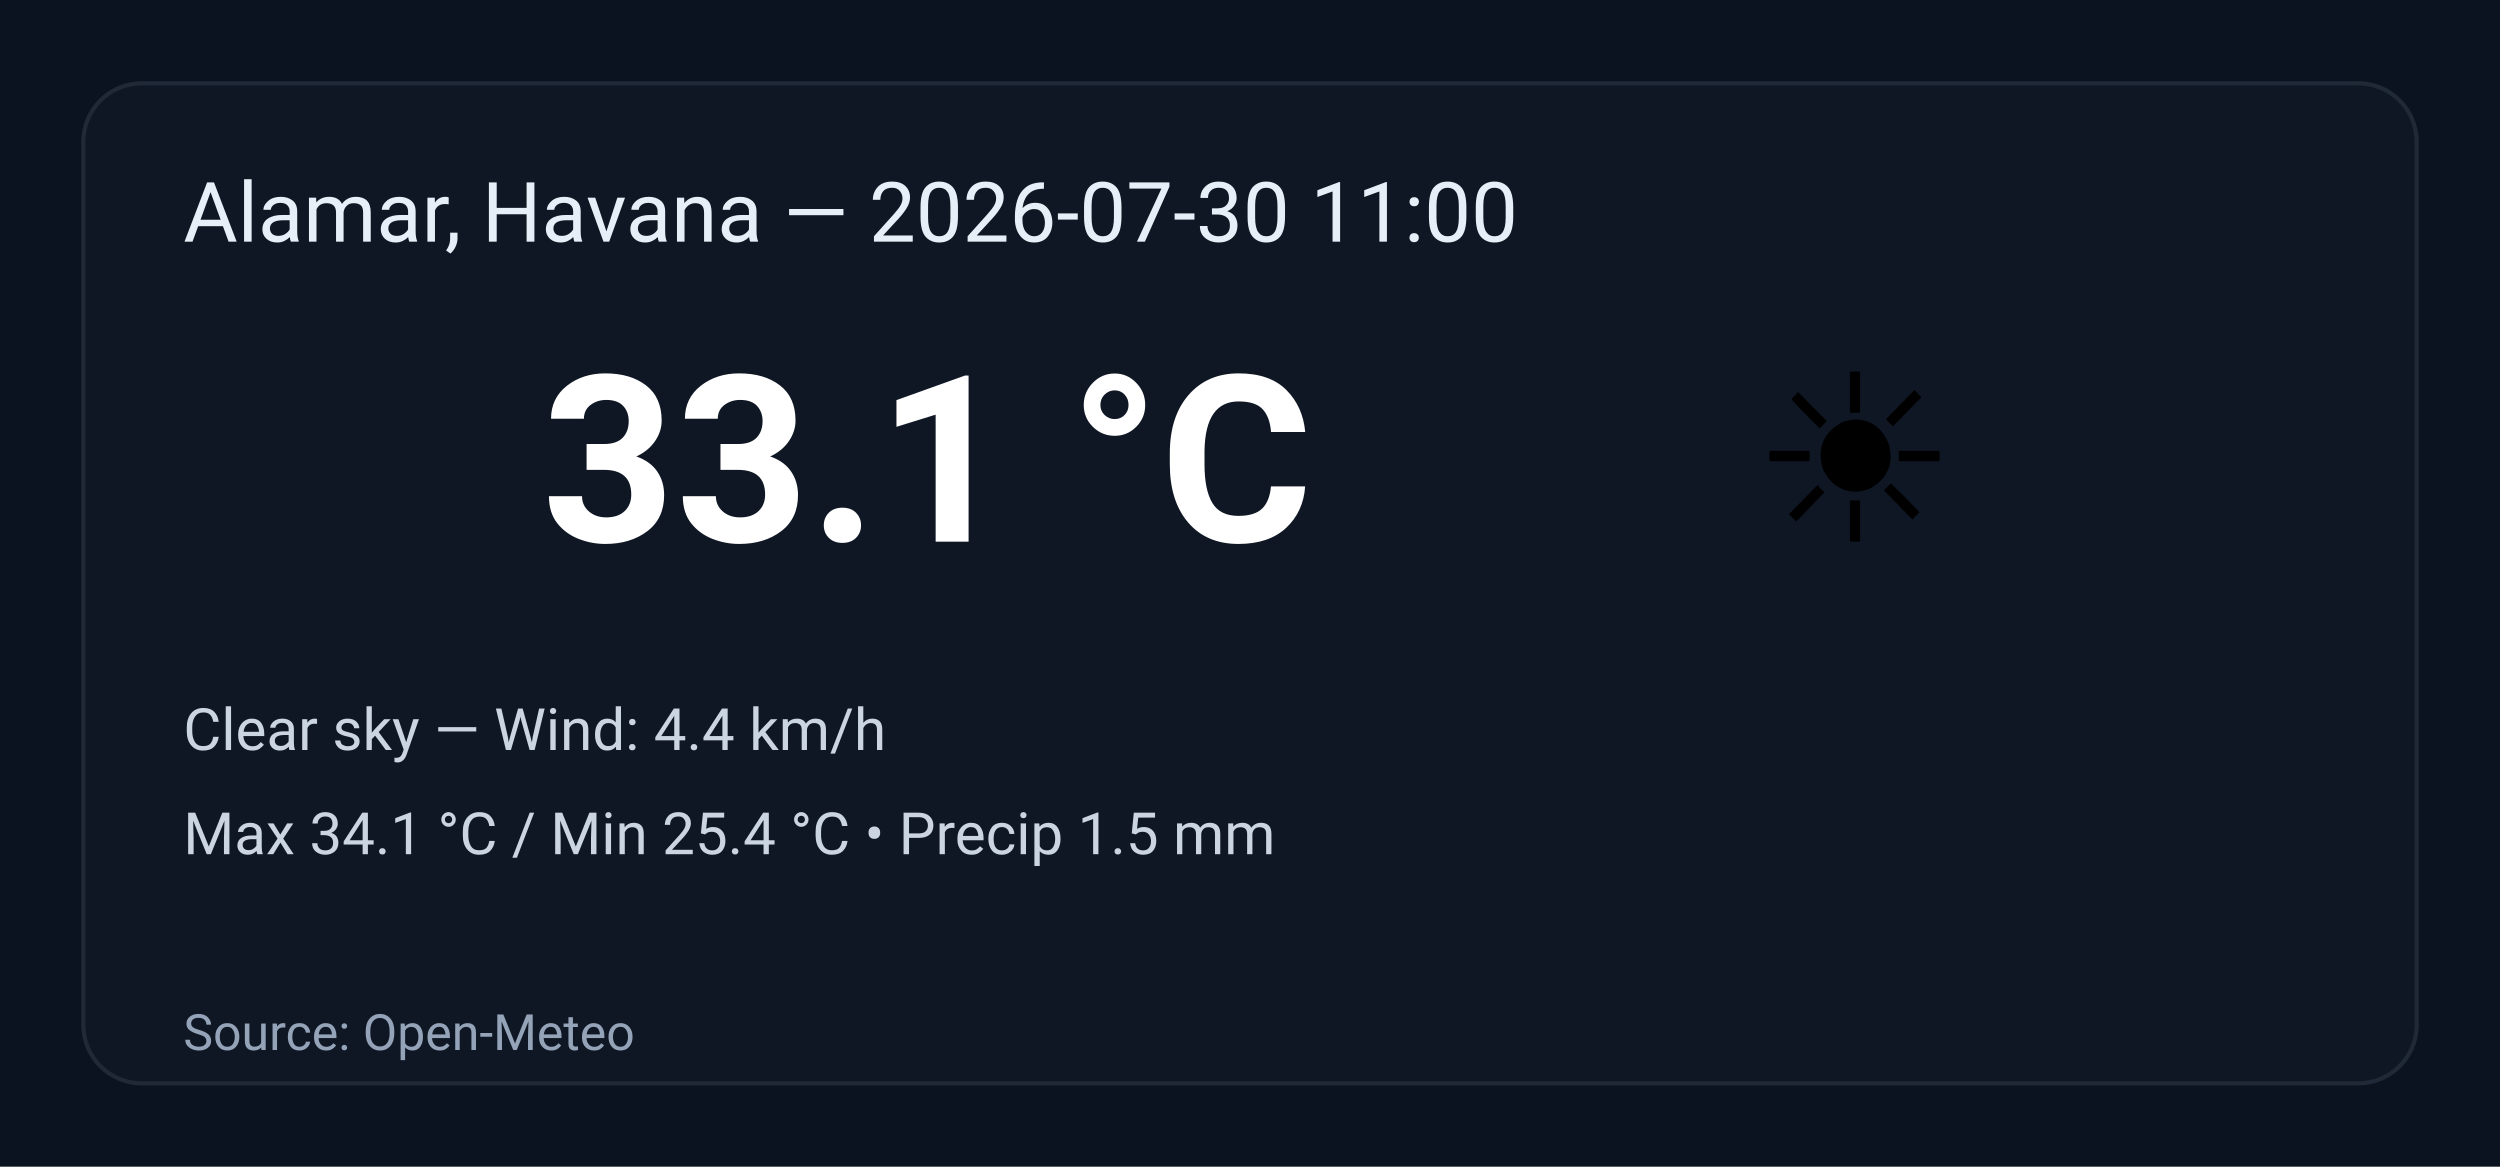
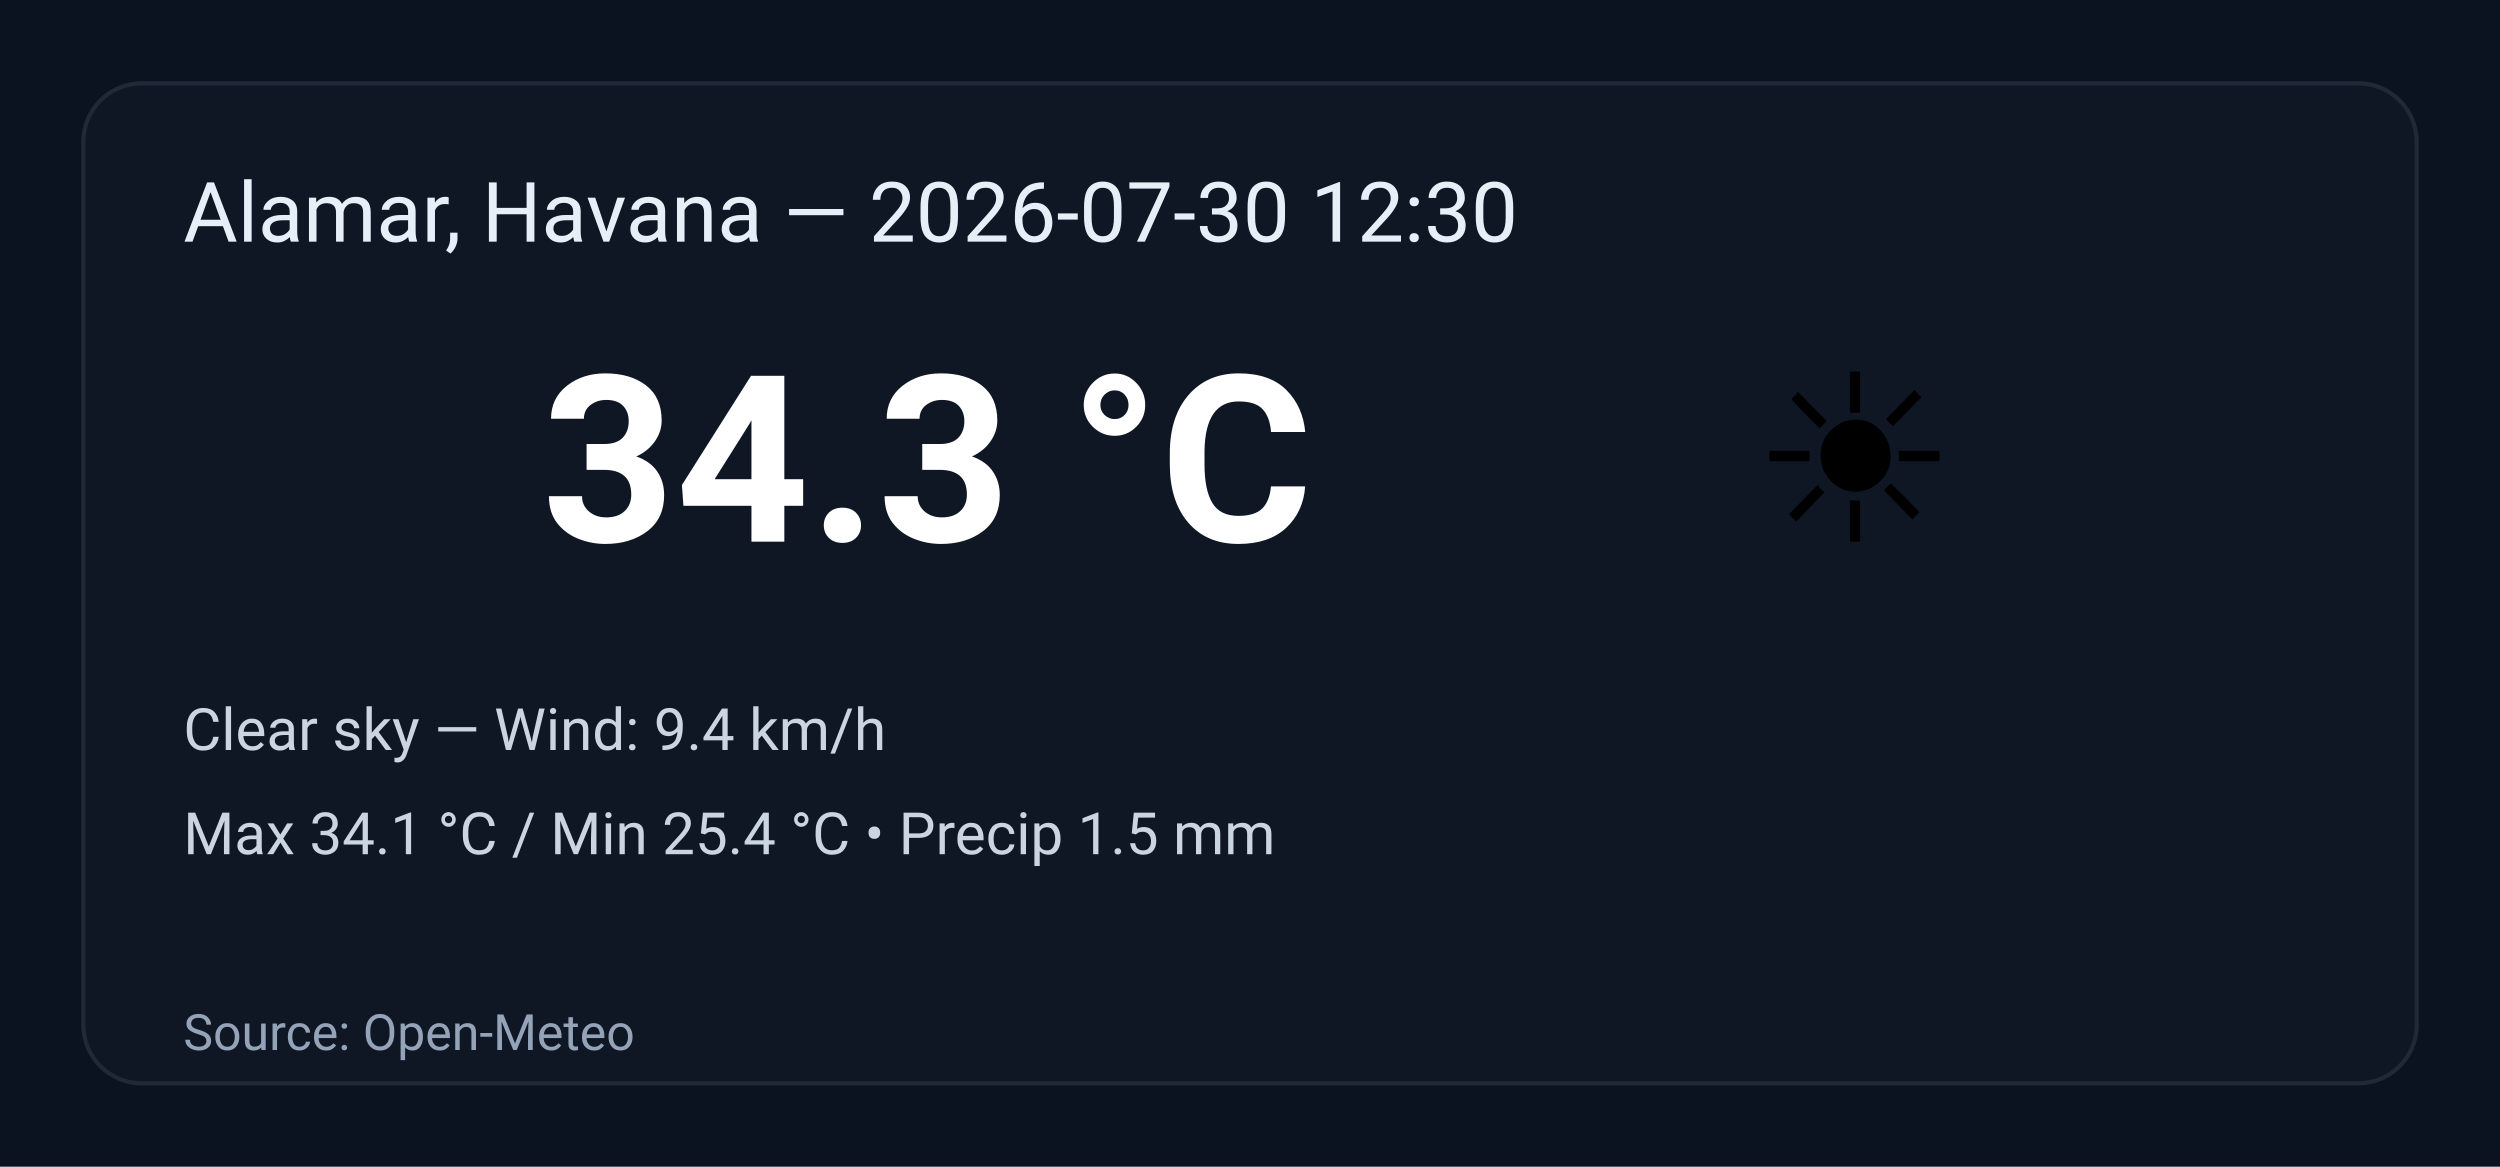
<svg xmlns="http://www.w3.org/2000/svg" width="600" height="280" viewBox="0 0 600 280" role="img" aria-label="Weather summary">
  <style>
    .bg { fill: #0b1220; }
    .card { fill: #0f1724; stroke: #1f2937; stroke-width:1; rx:14; }
    .title { font: 20px 'Segoe UI', Roboto, Arial; fill: #e6eef8; }
    .temp { font: 56px 'Segoe UI', Roboto, Arial; fill: #ffffff; font-weight:700; }
    .emoji { font-size:56px; }
    .meta { font: 14px 'Segoe UI', Roboto, Arial; fill: #cbd5e1; }
    .foot { font: 12px 'Segoe UI', Roboto, Arial; fill: #94a3b8; }
  </style>
  <rect class="bg" width="100%" height="100%" rx="0" />
  <g transform="translate(20,20)">
    <rect class="card" x="0" y="0" width="560" height="240" rx="12" />
-     <text class="title" x="24" y="38">Alamar, Havana — 2026-07-30 11:00</text>
+     <text class="title" x="24" y="38">Alamar, Havana — 2026-07-30 12:30</text>
    <text class="emoji" x="400" y="110">☀️</text>
-     <text class="temp" x="110" y="110">33.1 °C</text>
-     <text class="meta" x="24" y="160">Clear sky — Wind: 4.4 km/h</text>
+     <text class="temp" x="110" y="110">34.3 °C</text>
+     <text class="meta" x="24" y="160">Clear sky — Wind: 9.4 km/h</text>
    <text class="meta" x="24" y="185">Max 34.1 °C / Min 25.4 °C  •  Precip 1.5 mm</text>
    <text class="foot" x="24" y="232">Source: Open-Meteo</text>
  </g>
</svg>
